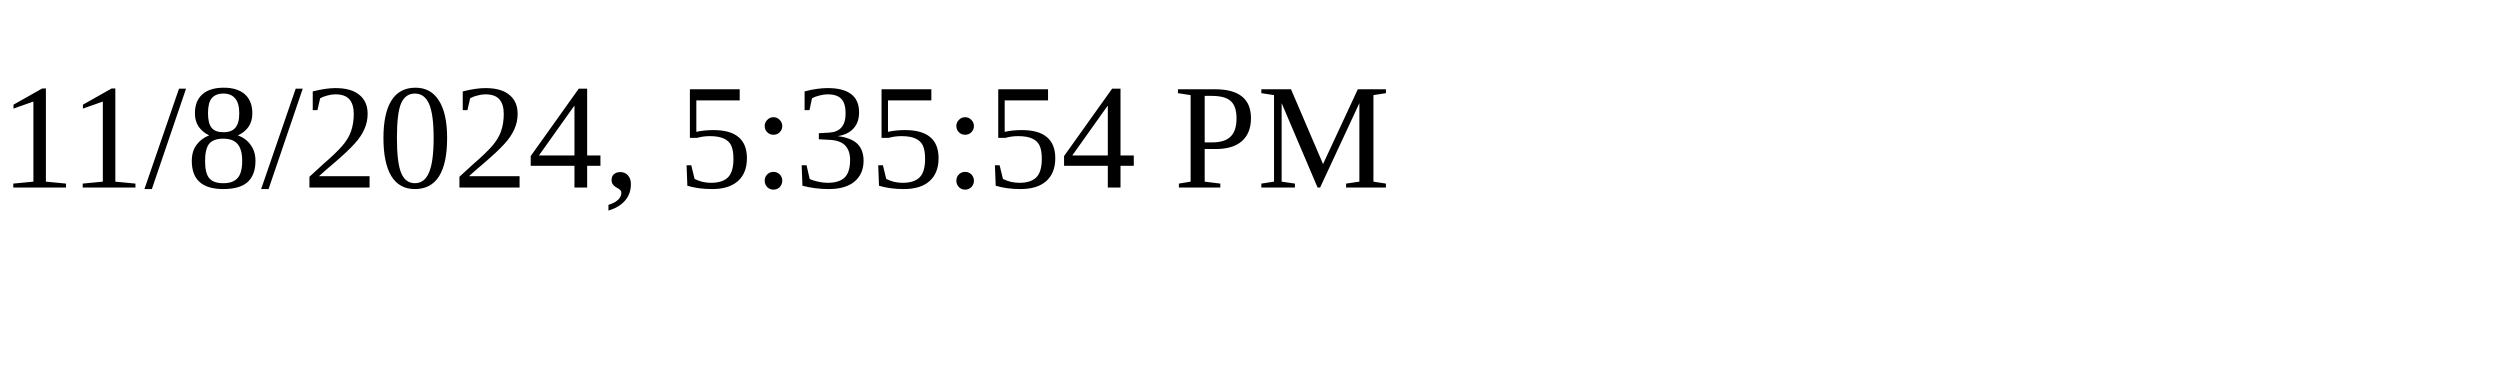
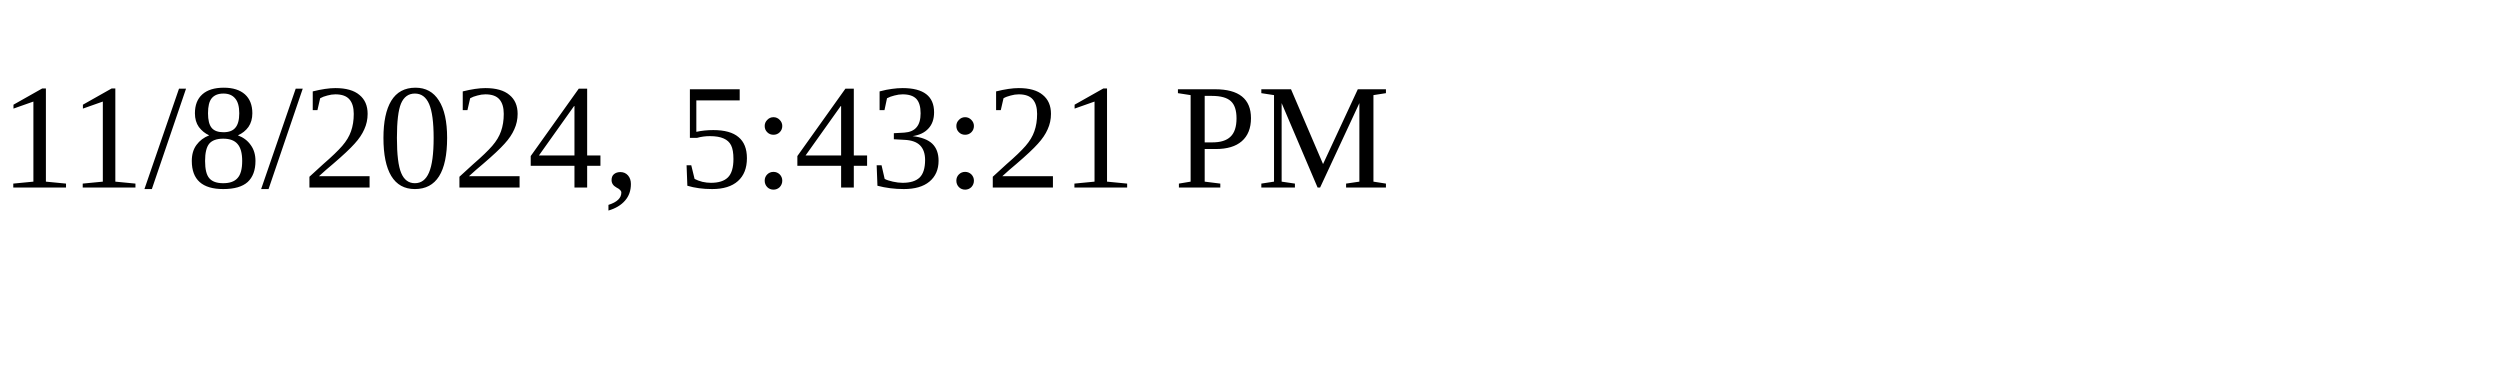
<svg xmlns="http://www.w3.org/2000/svg" height="30" width="200">
-   <text x="0" y="15">11/8/2024, 5:35:54 PM</text>
+   <text x="0" y="15">11/8/2024, 5:43:21 PM</text>
</svg>
